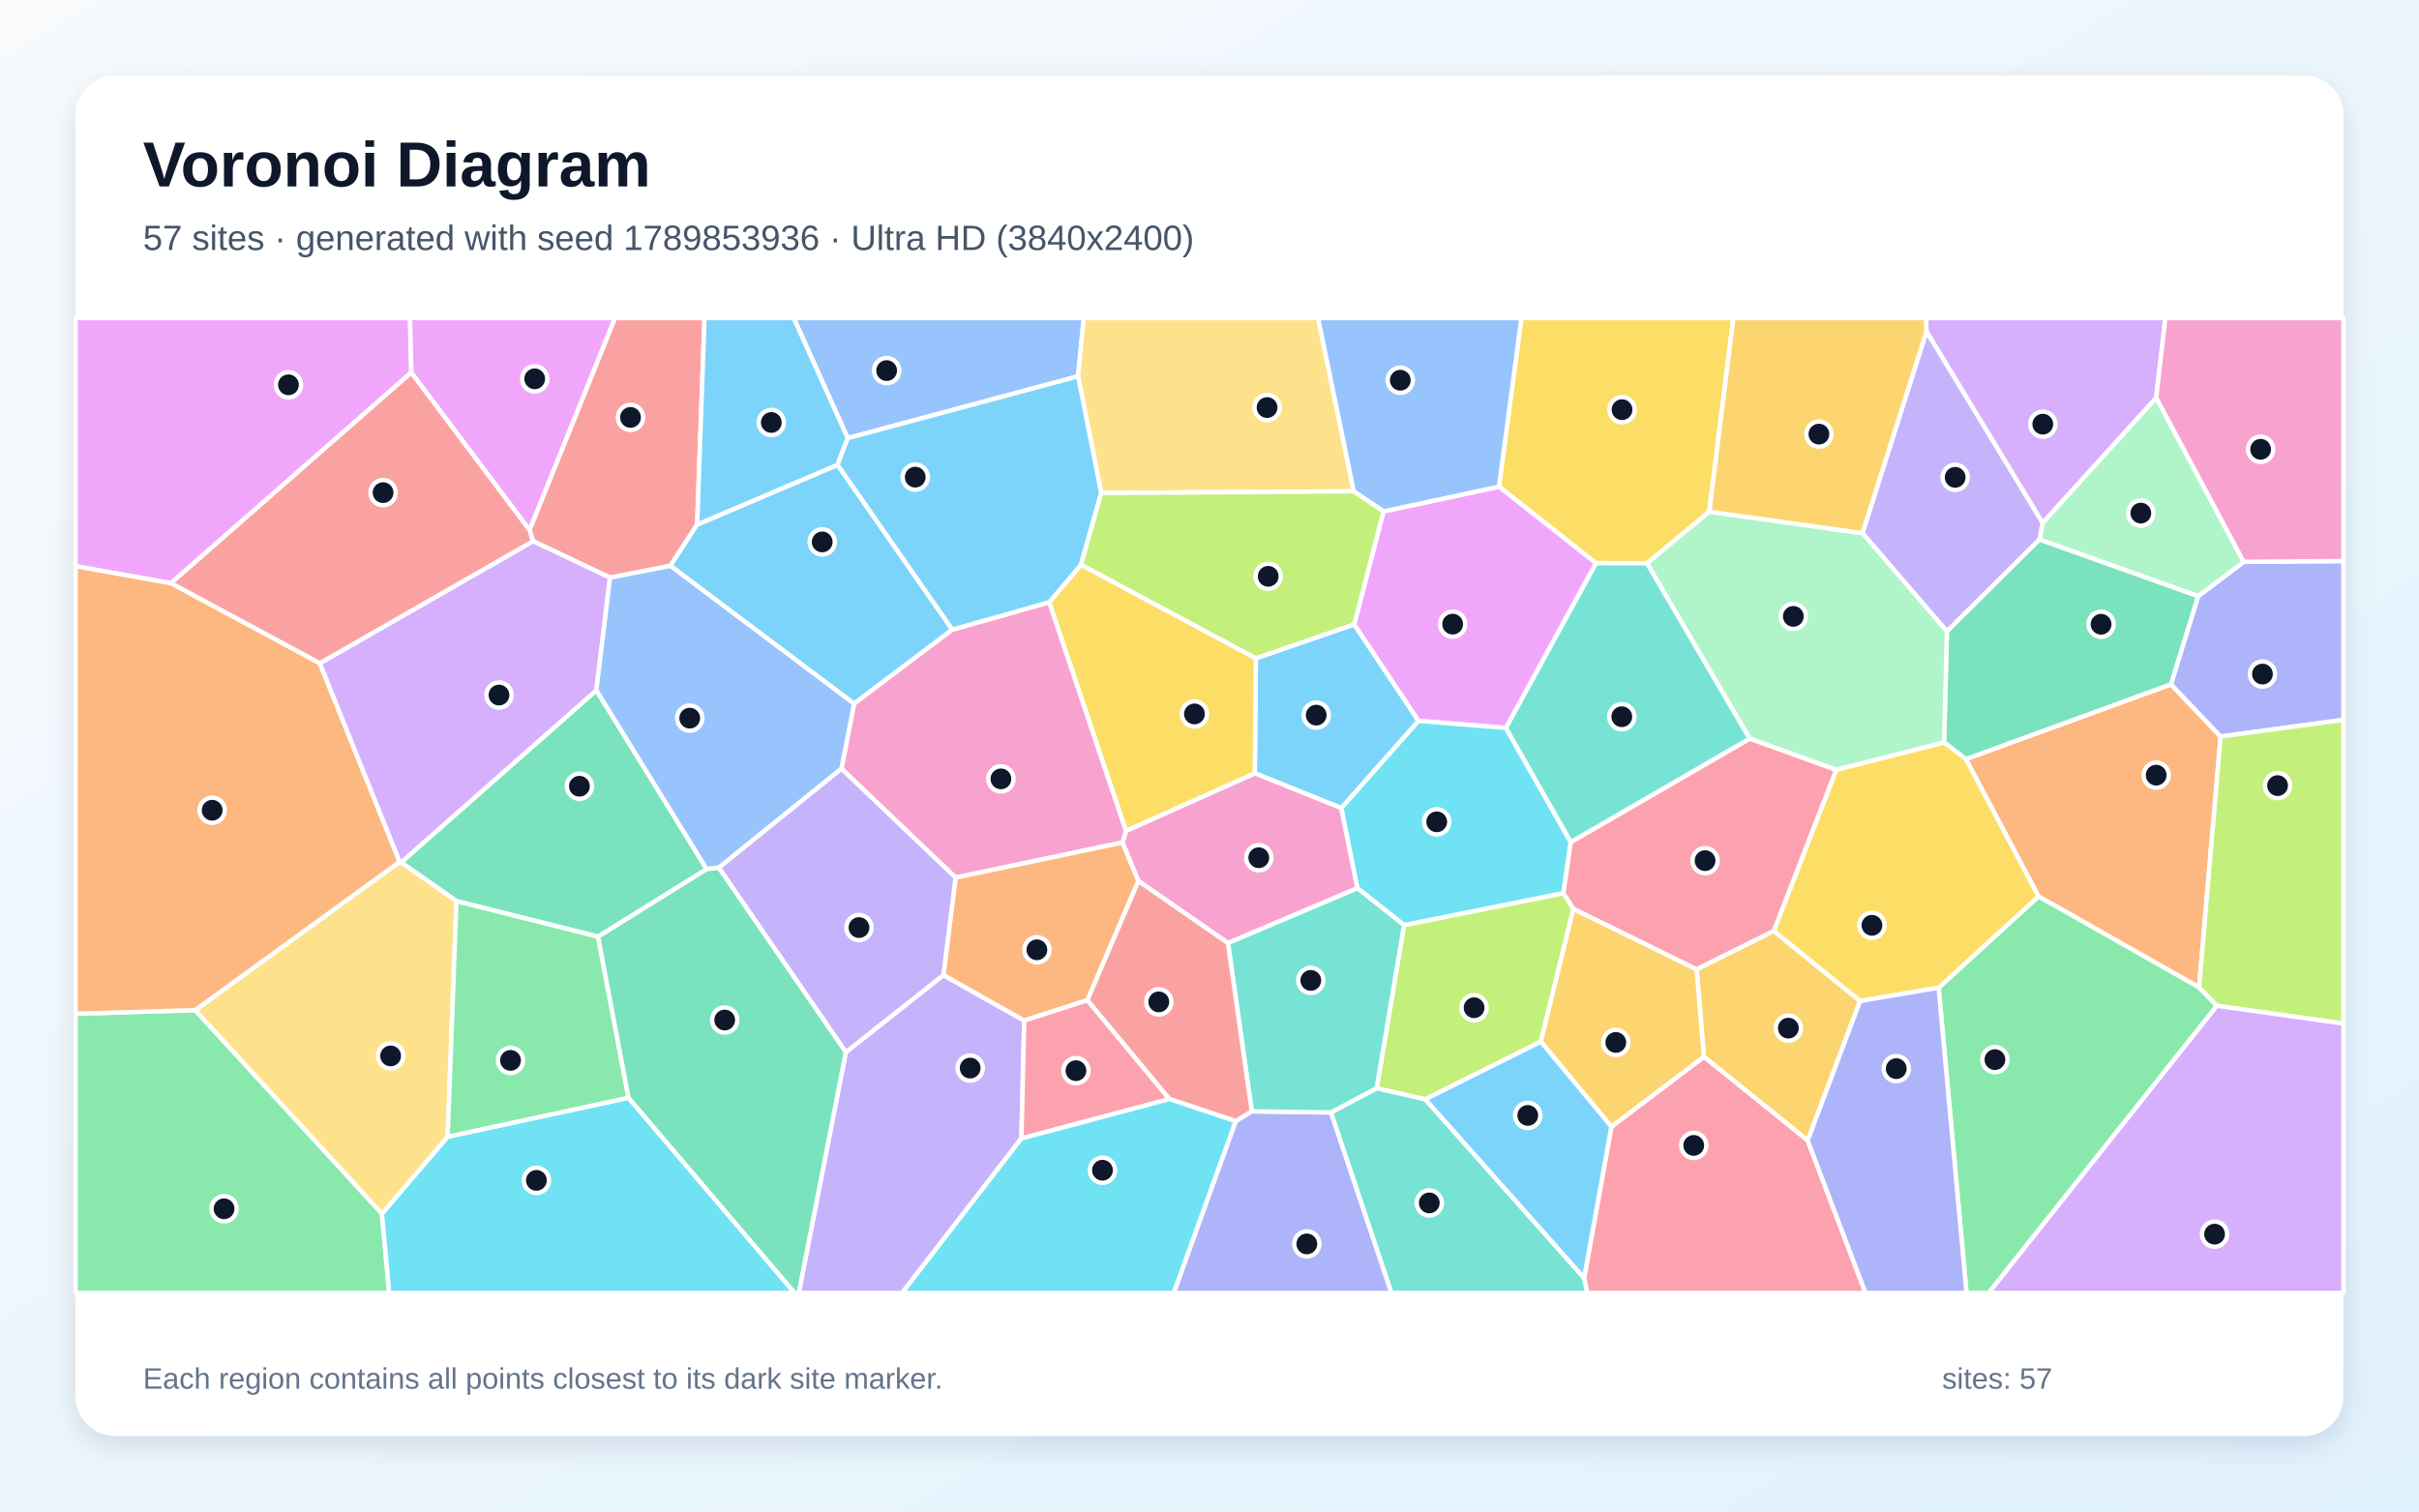
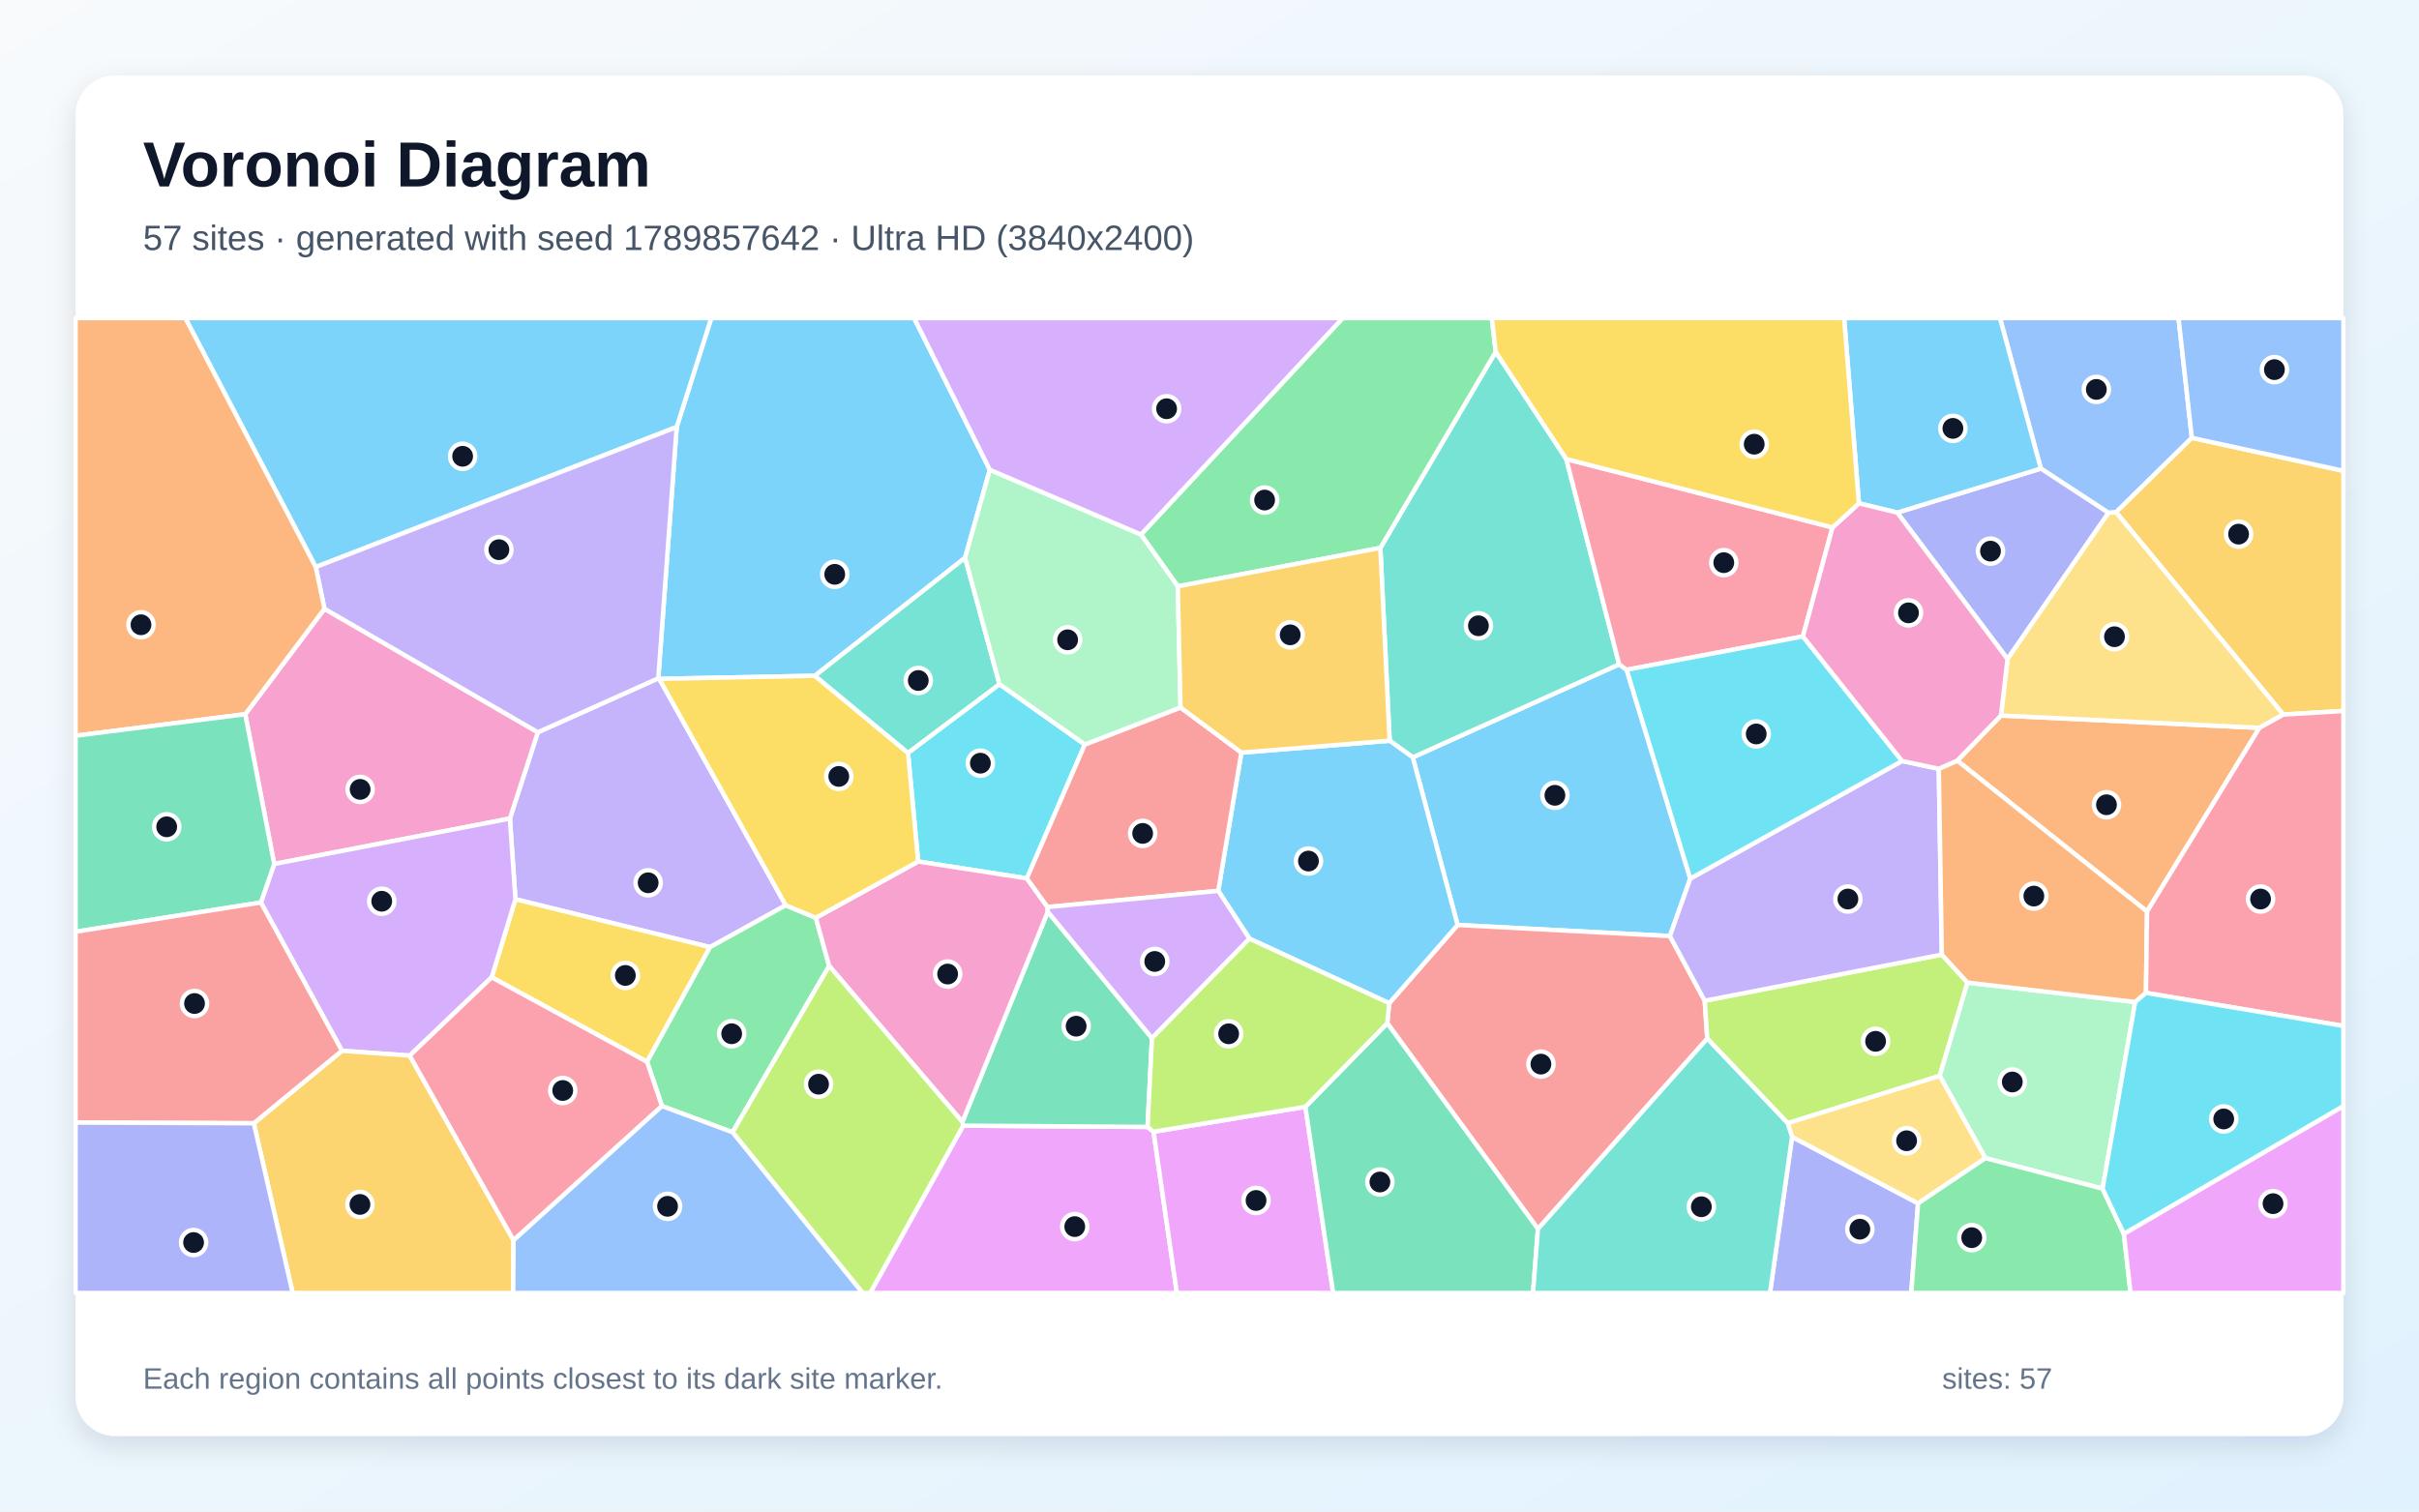
<svg xmlns="http://www.w3.org/2000/svg" width="3840" height="2400" viewBox="0 0 3840 2400" role="img" aria-labelledby="title description">
  <defs>
    <linearGradient id="background" x1="0" y1="0" x2="1" y2="1">
      <stop stop-color="#F8FAFC" />
      <stop offset="1" stop-color="#E0F2FE" />
    </linearGradient>
    <filter id="shadow" x="-5%" y="-5%" width="110%" height="110%">
      <feDropShadow dx="0" dy="15" stdDeviation="22" flood-color="#0F172A" flood-opacity=".12" />
    </filter>
  </defs>
  <rect width="3840" height="2400" fill="url(#background)" />
  <rect x="120" y="120" width="3600" height="2160" rx="63" fill="#FFFFFF" filter="url(#shadow)" />
  <g font-family="Arial, sans-serif">
    <text x="227" y="296" font-size="101" font-weight="700" fill="#0F172A">Voronoi Diagram</text>
-     <text x="227" y="397" font-size="56" fill="#475569">57 sites · generated with seed 1789853936 · Ultra HD (3840x2400)</text>
+     <text x="227" y="397" font-size="56" fill="#475569">57 sites · generated with seed 1789857642 · Ultra HD (3840x2400)</text>
  </g>
  <g stroke="#FFFFFF" stroke-width="7" stroke-linejoin="round">
-     <polygon points="1993.6,1045.2 2149.7,991.3 2251.9,1144.6 2129.3,1283.1 1991.8,1227.8" fill="#38BDF8" fill-opacity="0.65" />
-     <polygon points="1342.7,1670.7 1497.6,1548.2 1625.9,1620.5 1621.4,1807.7 1431.9,2053.0 1267.9,2053.0" fill="#A78BFA" fill-opacity="0.65" />
-     <polygon points="2154.9,1410.3 1949.3,1497.5 1807.1,1398.9 1781.7,1337.8 1787.5,1319.2 1991.8,1227.8 2129.3,1283.1" fill="#F472B6" fill-opacity="0.65" />
-     <polygon points="3490.9,1567.8 3235.9,1423.3 3120.7,1205.3 3446.2,1086.5 3525.1,1169.4" fill="#FB923C" fill-opacity="0.65" />
-     <polygon points="2713.4,812.4 2614.7,894.3 2533.4,894.2 2379.5,772.7 2415.1,505.0 2751.6,505.0" fill="#FACC15" fill-opacity="0.65" />
-     <polygon points="120.0,1609.6 309.9,1603.9 606.3,1927.0 617.8,2053.0 120.0,2053.0" fill="#4ADE80" fill-opacity="0.65" />
-     <polygon points="2112.7,1766.4 2185.4,1727.7 2262.5,1745.4 2514.7,2029.1 2519.9,2053.0 2208.7,2053.0" fill="#2DD4BF" fill-opacity="0.65" />
-     <polygon points="1711.4,597.5 1345.7,695.7 1259.9,505.0 1720.4,505.0" fill="#60A5FA" fill-opacity="0.65" />
-     <polygon points="653.0,591.4 271.3,926.1 120.0,899.0 120.0,505.0 650.9,505.0" fill="#E879F9" fill-opacity="0.65" />
-     <polygon points="949.4,1487.3 724.6,1430.8 636.7,1369.3 946.7,1096.0 1121.9,1380.0" fill="#34D399" fill-opacity="0.65" />
-     <polygon points="1106.7,832.9 1064.2,898.4 968.4,917.2 846.1,859.3 840.6,841.3 976.1,505.0 1118.4,505.0" fill="#F87171" fill-opacity="0.65" />
-     <polygon points="3525.1,1169.4 3446.2,1086.5 3489.3,946.7 3561.7,892.1 3720.0,890.8 3720.0,1143.0" fill="#818CF8" fill-opacity="0.65" />
-     <polygon points="2815.8,1478.1 2952.8,1589.4 2869.6,1810.9 2704.8,1677.9 2693.2,1539.0" fill="#FBBF24" fill-opacity="0.65" />
-     <polygon points="2228.8,1468.9 2481.8,1418.0 2497.7,1443.0 2446.0,1654.0 2262.5,1745.4 2185.4,1727.7" fill="#A3E635" fill-opacity="0.65" />
-     <polygon points="507.5,1053.2 846.1,859.3 968.4,917.2 946.7,1096.0 636.7,1369.3 634.2,1368.5" fill="#C084FC" fill-opacity="0.65" />
-     <polygon points="2514.7,2029.1 2558.0,1789.0 2704.8,1677.9 2869.6,1810.9 2961.4,2053.0 2519.9,2053.0" fill="#FB7185" fill-opacity="0.65" />
-     <polygon points="606.3,1927.0 710.6,1804.9 997.7,1743.0 1261.6,2053.0 617.8,2053.0" fill="#22D3EE" fill-opacity="0.65" />
-     <polygon points="3561.7,892.1 3489.3,946.7 3237.5,856.7 3242.6,830.1 3422.8,631.4" fill="#86EFAC" fill-opacity="0.65" />
-     <polygon points="710.6,1804.9 606.3,1927.0 309.9,1603.9 634.2,1368.5 636.7,1369.3 724.6,1430.8" fill="#FCD34D" fill-opacity="0.65" />
-     <polygon points="1511.8,999.7 1355.8,1117.4 1064.2,898.4 1106.7,832.9 1329.6,738.0" fill="#38BDF8" fill-opacity="0.65" />
-     <polygon points="1345.7,695.7 1329.6,738.0 1106.7,832.9 1118.4,505.0 1259.9,505.0" fill="#38BDF8" fill-opacity="0.65" />
-     <polygon points="3058.2,526.0 3242.6,830.1 3237.5,856.7 3090.6,1002.6 2956.5,846.6" fill="#A78BFA" fill-opacity="0.65" />
-     <polygon points="1665.7,956.1 1787.5,1319.2 1781.7,1337.8 1516.9,1393.5 1335.7,1220.6 1355.8,1117.4 1511.8,999.7" fill="#F472B6" fill-opacity="0.65" />
-     <polygon points="1516.9,1393.5 1781.7,1337.8 1807.1,1398.9 1726.2,1588.1 1625.9,1620.5 1497.6,1548.2" fill="#FB923C" fill-opacity="0.65" />
-     <polygon points="1787.5,1319.2 1665.7,956.1 1716.1,896.6 1993.6,1045.2 1991.8,1227.8" fill="#FACC15" fill-opacity="0.65" />
-     <polygon points="3077.4,1568.3 3235.9,1423.3 3490.9,1567.8 3519.2,1597.0 3156.8,2053.0 3121.7,2053.0" fill="#4ADE80" fill-opacity="0.65" />
-     <polygon points="2777.7,1172.9 2493.4,1337.4 2390.3,1155.8 2533.4,894.2 2614.7,894.3" fill="#2DD4BF" fill-opacity="0.65" />
-     <polygon points="1141.0,1377.8 1121.9,1380.0 946.7,1096.0 968.4,917.2 1064.2,898.4 1355.8,1117.4 1335.7,1220.6" fill="#60A5FA" fill-opacity="0.65" />
-     <polygon points="2196.2,812.0 2379.5,772.7 2533.4,894.2 2390.3,1155.8 2251.9,1144.6 2149.7,991.3" fill="#E879F9" fill-opacity="0.65" />
-     <polygon points="3086.1,1178.9 3090.6,1002.6 3237.5,856.7 3489.3,946.7 3446.2,1086.5 3120.7,1205.3" fill="#34D399" fill-opacity="0.65" />
-     <polygon points="840.6,841.3 846.1,859.3 507.5,1053.2 271.3,926.1 653.0,591.4" fill="#F87171" fill-opacity="0.65" />
-     <polygon points="1961.5,1780.2 1987.1,1764.5 2112.7,1766.4 2208.7,2053.0 1863.1,2053.0" fill="#818CF8" fill-opacity="0.65" />
-     <polygon points="2558.0,1789.0 2446.0,1654.0 2497.7,1443.0 2693.2,1539.0 2704.8,1677.9" fill="#FBBF24" fill-opacity="0.65" />
-     <polygon points="3519.2,1597.0 3490.9,1567.8 3525.1,1169.4 3720.0,1143.0 3720.0,1625.2" fill="#A3E635" fill-opacity="0.65" />
-     <polygon points="3422.8,631.4 3242.6,830.1 3058.2,526.0 3057.3,505.0 3437.4,505.0" fill="#C084FC" fill-opacity="0.65" />
-     <polygon points="1621.4,1807.7 1625.9,1620.5 1726.2,1588.1 1856.5,1745.1" fill="#FB7185" fill-opacity="0.65" />
-     <polygon points="2390.3,1155.8 2493.4,1337.4 2481.8,1418.0 2228.8,1468.9 2154.9,1410.3 2129.3,1283.1 2251.9,1144.6" fill="#22D3EE" fill-opacity="0.65" />
-     <polygon points="2956.5,846.6 3090.6,1002.6 3086.1,1178.9 2914.8,1222.5 2777.7,1172.9 2614.7,894.3 2713.4,812.4" fill="#86EFAC" fill-opacity="0.65" />
-     <polygon points="2149.0,780.2 1748.1,782.8 1711.4,597.5 1720.4,505.0 2092.4,505.0" fill="#FCD34D" fill-opacity="0.65" />
-     <polygon points="2558.0,1789.0 2514.7,2029.1 2262.5,1745.4 2446.0,1654.0" fill="#38BDF8" fill-opacity="0.65" />
-     <polygon points="1748.1,782.8 1716.1,896.6 1665.7,956.1 1511.8,999.7 1329.6,738.0 1345.7,695.7 1711.4,597.5" fill="#38BDF8" fill-opacity="0.65" />
-     <polygon points="1141.0,1377.8 1335.7,1220.6 1516.9,1393.5 1497.6,1548.2 1342.7,1670.7" fill="#A78BFA" fill-opacity="0.65" />
-     <polygon points="3561.7,892.1 3422.8,631.4 3437.4,505.0 3720.0,505.0 3720.0,890.8" fill="#F472B6" fill-opacity="0.65" />
-     <polygon points="507.5,1053.2 634.2,1368.5 309.9,1603.9 120.0,1609.6 120.0,899.0 271.3,926.1" fill="#FB923C" fill-opacity="0.65" />
-     <polygon points="3077.4,1568.3 2952.8,1589.4 2815.8,1478.1 2914.8,1222.5 3086.1,1178.9 3120.7,1205.3 3235.9,1423.3" fill="#FACC15" fill-opacity="0.65" />
-     <polygon points="997.7,1743.0 710.6,1804.9 724.6,1430.8 949.4,1487.3" fill="#4ADE80" fill-opacity="0.65" />
-     <polygon points="2228.8,1468.9 2185.4,1727.7 2112.7,1766.4 1987.1,1764.5 1949.3,1497.5 2154.9,1410.3" fill="#2DD4BF" fill-opacity="0.65" />
-     <polygon points="2379.5,772.7 2196.2,812.0 2149.0,780.2 2092.4,505.0 2415.1,505.0" fill="#60A5FA" fill-opacity="0.65" />
-     <polygon points="840.6,841.3 653.0,591.4 650.9,505.0 976.1,505.0" fill="#E879F9" fill-opacity="0.65" />
-     <polygon points="997.7,1743.0 949.4,1487.3 1121.9,1380.0 1141.0,1377.8 1342.7,1670.7 1267.9,2053.0 1261.6,2053.0" fill="#34D399" fill-opacity="0.65" />
-     <polygon points="1987.1,1764.5 1961.5,1780.2 1856.5,1745.1 1726.2,1588.1 1807.1,1398.9 1949.3,1497.5" fill="#F87171" fill-opacity="0.65" />
-     <polygon points="2869.6,1810.9 2952.8,1589.4 3077.4,1568.3 3121.7,2053.0 2961.4,2053.0" fill="#818CF8" fill-opacity="0.65" />
-     <polygon points="3058.2,526.0 2956.5,846.6 2713.4,812.4 2751.6,505.0 3057.3,505.0" fill="#FBBF24" fill-opacity="0.65" />
-     <polygon points="1748.1,782.8 2149.0,780.2 2196.2,812.0 2149.7,991.3 1993.6,1045.2 1716.1,896.6" fill="#A3E635" fill-opacity="0.65" />
-     <polygon points="3519.2,1597.0 3720.0,1625.2 3720.0,2053.0 3156.8,2053.0" fill="#C084FC" fill-opacity="0.65" />
-     <polygon points="2815.8,1478.1 2693.2,1539.0 2497.7,1443.0 2481.8,1418.0 2493.4,1337.4 2777.7,1172.9 2914.8,1222.5" fill="#FB7185" fill-opacity="0.65" />
-     <polygon points="1621.4,1807.7 1856.5,1745.1 1961.5,1780.2 1863.1,2053.0 1431.9,2053.0" fill="#22D3EE" fill-opacity="0.65" />
+     <polygon points="2582.2,1063.5 2683.2,1395.0 2650.9,1486.3 2313.8,1468.7 2242.7,1202.5 2570.3,1054.8" fill="#38BDF8" fill-opacity="0.65" />
+     <polygon points="1045.0,1077.0 1046.6,1077.9 1247.3,1437.4 1127.1,1503.9 818.2,1427.8 809.4,1299.7 853.8,1162.7" fill="#A78BFA" fill-opacity="0.65" />
+     <polygon points="435.3,1371.8 389.3,1134.0 515.1,966.6 853.8,1162.7 809.4,1299.7" fill="#F472B6" fill-opacity="0.65" />
+     <polygon points="3408.3,1447.3 3107.0,1207.7 3176.4,1136.1 3586.7,1155.7" fill="#FB923C" fill-opacity="0.65" />
+     <polygon points="780.5,1551.8 818.2,1427.8 1127.1,1503.9 1027.2,1686.0" fill="#FACC15" fill-opacity="0.65" />
+     <polygon points="1050.8,1756.2 1027.2,1686.0 1127.1,1503.9 1247.3,1437.4 1295.1,1457.3 1316.2,1533.7 1162.9,1797.8" fill="#4ADE80" fill-opacity="0.65" />
+     <polygon points="2206.0,1176.1 2191.2,870.0 2374.3,558.6 2486.4,728.9 2570.3,1054.8 2242.7,1202.5" fill="#2DD4BF" fill-opacity="0.65" />
+     <polygon points="3479.4,695.2 3359.1,813.4 3347.1,814.3 3239.7,744.0 3174.8,505.0 3458.3,505.0" fill="#60A5FA" fill-opacity="0.65" />
+     <polygon points="1529.0,1787.3 1821.7,1789.3 1831.2,1797.0 1868.2,2053.0 1381.3,2053.0" fill="#E879F9" fill-opacity="0.65" />
+     <polygon points="1828.7,1648.4 1821.7,1789.3 1529.0,1787.3 1527.7,1781.4 1663.3,1447.7" fill="#34D399" fill-opacity="0.65" />
+     <polygon points="2441.4,1951.3 2202.2,1624.7 2205.3,1592.9 2313.8,1468.7 2650.9,1486.3 2706.1,1589.0 2710.2,1649.1" fill="#F87171" fill-opacity="0.65" />
+     <polygon points="2844.8,1805.1 3044.8,1910.7 3034.0,2053.0 2809.7,2053.0" fill="#818CF8" fill-opacity="0.65" />
+     <polygon points="3624.6,1134.6 3359.1,813.4 3479.4,695.2 3720.0,747.6 3720.0,1128.9" fill="#FBBF24" fill-opacity="0.65" />
+     <polygon points="3082.5,1515.7 3123.3,1560.2 3079.2,1708.3 2837.8,1783.4 2710.2,1649.1 2706.1,1589.0" fill="#A3E635" fill-opacity="0.65" />
+     <polygon points="650.4,1676.1 542.8,1668.4 414.1,1433.0 435.3,1371.8 809.4,1299.7 818.2,1427.8 780.5,1551.8" fill="#C084FC" fill-opacity="0.65" />
+     <polygon points="2909.0,837.5 2862.0,1010.5 2582.2,1063.5 2570.3,1054.8 2486.4,728.9" fill="#FB7185" fill-opacity="0.65" />
+     <polygon points="1586.6,1086.3 1722.1,1182.1 1630.1,1394.7 1457.5,1367.9 1441.4,1195.4" fill="#22D3EE" fill-opacity="0.65" />
+     <polygon points="3337.7,1887.4 3151.7,1838.9 3079.2,1708.3 3123.3,1560.2 3389.5,1591.0" fill="#86EFAC" fill-opacity="0.65" />
+     <polygon points="3151.7,1838.9 3044.8,1910.7 2844.8,1805.1 2837.8,1783.4 3079.2,1708.3" fill="#FCD34D" fill-opacity="0.65" />
+     <polygon points="1571.3,745.9 1532.0,885.7 1293.6,1073.0 1046.6,1077.9 1045.0,1077.0 1074.2,678.0 1129.1,505.0 1451.1,505.0" fill="#38BDF8" fill-opacity="0.65" />
+     <polygon points="2205.3,1592.9 1983.5,1490.4 1933.9,1414.5 1970.6,1195.0 2206.0,1176.1 2242.7,1202.5 2313.8,1468.7" fill="#38BDF8" fill-opacity="0.65" />
+     <polygon points="3077.7,1220.7 3082.5,1515.7 2706.1,1589.0 2650.9,1486.3 2683.2,1395.0 3019.4,1208.3" fill="#A78BFA" fill-opacity="0.65" />
+     <polygon points="1457.5,1367.9 1630.1,1394.7 1662.9,1440.2 1663.3,1447.7 1527.7,1781.4 1316.2,1533.7 1295.1,1457.3" fill="#F472B6" fill-opacity="0.65" />
+     <polygon points="3406.6,1576.5 3389.5,1591.0 3123.3,1560.2 3082.5,1515.7 3077.7,1220.7 3107.0,1207.7 3408.3,1447.3" fill="#FB923C" fill-opacity="0.65" />
+     <polygon points="1293.6,1073.0 1441.4,1195.4 1457.5,1367.9 1295.1,1457.3 1247.3,1437.4 1046.6,1077.9" fill="#FACC15" fill-opacity="0.65" />
+     <polygon points="1869.7,931.0 1811.2,848.7 2131.5,505.0 2368.2,505.0 2374.3,558.6 2191.2,870.0" fill="#4ADE80" fill-opacity="0.65" />
+     <polygon points="1586.6,1086.3 1441.4,1195.4 1293.6,1073.0 1532.0,885.7" fill="#2DD4BF" fill-opacity="0.65" />
+     <polygon points="3479.4,695.2 3458.3,505.0 3720.0,505.0 3720.0,747.6" fill="#60A5FA" fill-opacity="0.65" />
+     <polygon points="1831.2,1797.0 2072.2,1757.4 2116.3,2053.0 1868.2,2053.0" fill="#E879F9" fill-opacity="0.65" />
+     <polygon points="2072.2,1757.4 2202.2,1624.7 2441.4,1951.3 2433.6,2053.0 2116.3,2053.0" fill="#34D399" fill-opacity="0.65" />
+     <polygon points="1874.0,1123.3 1970.6,1195.0 1933.9,1414.5 1662.9,1440.2 1630.1,1394.7 1722.1,1182.1" fill="#F87171" fill-opacity="0.65" />
+     <polygon points="3011.7,813.9 3239.7,744.0 3347.1,814.3 3186.8,1046.4" fill="#818CF8" fill-opacity="0.65" />
+     <polygon points="402.9,1783.5 542.8,1668.4 650.4,1676.1 815.2,1969.4 814.7,2053.0 464.6,2053.0" fill="#FBBF24" fill-opacity="0.65" />
+     <polygon points="1162.9,1797.8 1316.2,1533.7 1527.7,1781.4 1529.0,1787.3 1381.3,2053.0 1369.3,2053.0" fill="#A3E635" fill-opacity="0.65" />
+     <polygon points="1933.9,1414.5 1983.5,1490.4 1828.7,1648.4 1663.3,1447.7 1662.9,1440.2" fill="#C084FC" fill-opacity="0.65" />
+     <polygon points="815.2,1969.4 650.4,1676.1 780.5,1551.8 1027.2,1686.0 1050.8,1756.2" fill="#FB7185" fill-opacity="0.65" />
+     <polygon points="3019.4,1208.3 2683.2,1395.0 2582.2,1063.5 2862.0,1010.5" fill="#22D3EE" fill-opacity="0.65" />
+     <polygon points="1811.2,848.7 1869.7,931.0 1874.0,1123.3 1722.1,1182.1 1586.6,1086.3 1532.0,885.7 1571.3,745.9" fill="#86EFAC" fill-opacity="0.65" />
+     <polygon points="3624.6,1134.6 3586.7,1155.7 3176.4,1136.1 3186.8,1046.4 3347.1,814.3 3359.1,813.4" fill="#FCD34D" fill-opacity="0.65" />
+     <polygon points="1074.2,678.0 501.2,900.4 294.1,505.0 1129.1,505.0" fill="#38BDF8" fill-opacity="0.65" />
+     <polygon points="3239.7,744.0 3011.7,813.9 2950.9,799.2 2927.4,505.0 3174.8,505.0" fill="#38BDF8" fill-opacity="0.65" />
+     <polygon points="501.2,900.4 1074.2,678.0 1045.0,1077.0 853.8,1162.7 515.1,966.6" fill="#A78BFA" fill-opacity="0.65" />
+     <polygon points="3077.7,1220.7 3019.4,1208.3 2862.0,1010.5 2909.0,837.5 2950.9,799.2 3011.7,813.9 3186.8,1046.4 3176.4,1136.1 3107.0,1207.7" fill="#F472B6" fill-opacity="0.65" />
+     <polygon points="501.2,900.4 515.1,966.6 389.3,1134.0 120.0,1168.2 120.0,505.0 294.1,505.0" fill="#FB923C" fill-opacity="0.65" />
+     <polygon points="2950.9,799.2 2909.0,837.5 2486.4,728.9 2374.3,558.6 2368.2,505.0 2927.4,505.0" fill="#FACC15" fill-opacity="0.65" />
+     <polygon points="3044.8,1910.7 3151.7,1838.9 3337.7,1887.4 3371.5,1959.0 3382.1,2053.0 3034.0,2053.0" fill="#4ADE80" fill-opacity="0.65" />
+     <polygon points="2441.4,1951.3 2710.2,1649.1 2837.8,1783.4 2844.8,1805.1 2809.7,2053.0 2433.6,2053.0" fill="#2DD4BF" fill-opacity="0.65" />
+     <polygon points="815.2,1969.4 1050.8,1756.2 1162.9,1797.8 1369.3,2053.0 814.7,2053.0" fill="#60A5FA" fill-opacity="0.65" />
+     <polygon points="3371.5,1959.0 3720.0,1756.1 3720.0,2053.0 3382.1,2053.0" fill="#E879F9" fill-opacity="0.65" />
+     <polygon points="120.0,1479.4 120.0,1168.2 389.3,1134.0 435.3,1371.8 414.1,1433.0" fill="#34D399" fill-opacity="0.65" />
+     <polygon points="402.9,1783.5 120.0,1782.4 120.0,1479.4 414.1,1433.0 542.8,1668.4" fill="#F87171" fill-opacity="0.65" />
+     <polygon points="120.0,1782.4 402.9,1783.5 464.6,2053.0 120.0,2053.0" fill="#818CF8" fill-opacity="0.65" />
+     <polygon points="1970.6,1195.0 1874.0,1123.3 1869.7,931.0 2191.2,870.0 2206.0,1176.1" fill="#FBBF24" fill-opacity="0.65" />
+     <polygon points="2072.2,1757.4 1831.2,1797.0 1821.7,1789.3 1828.7,1648.4 1983.5,1490.4 2205.3,1592.9 2202.2,1624.7" fill="#A3E635" fill-opacity="0.65" />
+     <polygon points="1811.2,848.7 1571.3,745.9 1451.1,505.0 2131.5,505.0" fill="#C084FC" fill-opacity="0.65" />
+     <polygon points="3406.6,1576.5 3408.3,1447.3 3586.7,1155.7 3624.6,1134.6 3720.0,1128.9 3720.0,1629.0" fill="#FB7185" fill-opacity="0.65" />
+     <polygon points="3371.5,1959.0 3337.7,1887.4 3389.5,1591.0 3406.6,1576.5 3720.0,1629.0 3720.0,1756.1" fill="#22D3EE" fill-opacity="0.65" />
  </g>
  <g>
-     <circle cx="2089.4" cy="1135.5" r="20" fill="#0F172A" stroke="#FFFFFF" stroke-width="7" />
-     <circle cx="1540.1" cy="1695.9" r="20" fill="#0F172A" stroke="#FFFFFF" stroke-width="7" />
-     <circle cx="1998.2" cy="1361.9" r="20" fill="#0F172A" stroke="#FFFFFF" stroke-width="7" />
-     <circle cx="3422.8" cy="1230.8" r="20" fill="#0F172A" stroke="#FFFFFF" stroke-width="7" />
-     <circle cx="2574.9" cy="650.5" r="20" fill="#0F172A" stroke="#FFFFFF" stroke-width="7" />
-     <circle cx="355.7" cy="1919.3" r="20" fill="#0F172A" stroke="#FFFFFF" stroke-width="7" />
-     <circle cx="2268.9" cy="1910.0" r="20" fill="#0F172A" stroke="#FFFFFF" stroke-width="7" />
-     <circle cx="1407.5" cy="588.4" r="20" fill="#0F172A" stroke="#FFFFFF" stroke-width="7" />
-     <circle cx="457.9" cy="611.0" r="20" fill="#0F172A" stroke="#FFFFFF" stroke-width="7" />
-     <circle cx="919.8" cy="1248.4" r="20" fill="#0F172A" stroke="#FFFFFF" stroke-width="7" />
-     <circle cx="1000.9" cy="662.8" r="20" fill="#0F172A" stroke="#FFFFFF" stroke-width="7" />
-     <circle cx="3591.5" cy="1070.3" r="20" fill="#0F172A" stroke="#FFFFFF" stroke-width="7" />
-     <circle cx="2838.9" cy="1632.5" r="20" fill="#0F172A" stroke="#FFFFFF" stroke-width="7" />
-     <circle cx="2340.0" cy="1600.1" r="20" fill="#0F172A" stroke="#FFFFFF" stroke-width="7" />
-     <circle cx="792.1" cy="1103.6" r="20" fill="#0F172A" stroke="#FFFFFF" stroke-width="7" />
-     <circle cx="2688.7" cy="1818.7" r="20" fill="#0F172A" stroke="#FFFFFF" stroke-width="7" />
-     <circle cx="851.5" cy="1874.2" r="20" fill="#0F172A" stroke="#FFFFFF" stroke-width="7" />
-     <circle cx="3398.4" cy="814.7" r="20" fill="#0F172A" stroke="#FFFFFF" stroke-width="7" />
-     <circle cx="620.1" cy="1676.6" r="20" fill="#0F172A" stroke="#FFFFFF" stroke-width="7" />
-     <circle cx="1305.2" cy="860.5" r="20" fill="#0F172A" stroke="#FFFFFF" stroke-width="7" />
-     <circle cx="1224.4" cy="670.8" r="20" fill="#0F172A" stroke="#FFFFFF" stroke-width="7" />
-     <circle cx="3103.7" cy="757.9" r="20" fill="#0F172A" stroke="#FFFFFF" stroke-width="7" />
-     <circle cx="1588.9" cy="1236.7" r="20" fill="#0F172A" stroke="#FFFFFF" stroke-width="7" />
-     <circle cx="1646.0" cy="1508.1" r="20" fill="#0F172A" stroke="#FFFFFF" stroke-width="7" />
-     <circle cx="1896.1" cy="1133.6" r="20" fill="#0F172A" stroke="#FFFFFF" stroke-width="7" />
-     <circle cx="3166.8" cy="1682.5" r="20" fill="#0F172A" stroke="#FFFFFF" stroke-width="7" />
-     <circle cx="2574.5" cy="1138.0" r="20" fill="#0F172A" stroke="#FFFFFF" stroke-width="7" />
-     <circle cx="1094.9" cy="1140.3" r="20" fill="#0F172A" stroke="#FFFFFF" stroke-width="7" />
-     <circle cx="2306.0" cy="991.0" r="20" fill="#0F172A" stroke="#FFFFFF" stroke-width="7" />
-     <circle cx="3335.3" cy="991.2" r="20" fill="#0F172A" stroke="#FFFFFF" stroke-width="7" />
-     <circle cx="608.1" cy="782.2" r="20" fill="#0F172A" stroke="#FFFFFF" stroke-width="7" />
-     <circle cx="2074.5" cy="1975.1" r="20" fill="#0F172A" stroke="#FFFFFF" stroke-width="7" />
-     <circle cx="2565.0" cy="1655.2" r="20" fill="#0F172A" stroke="#FFFFFF" stroke-width="7" />
-     <circle cx="3615.5" cy="1247.4" r="20" fill="#0F172A" stroke="#FFFFFF" stroke-width="7" />
-     <circle cx="3242.8" cy="673.5" r="20" fill="#0F172A" stroke="#FFFFFF" stroke-width="7" />
-     <circle cx="1708.0" cy="1700.0" r="20" fill="#0F172A" stroke="#FFFFFF" stroke-width="7" />
-     <circle cx="2280.7" cy="1304.9" r="20" fill="#0F172A" stroke="#FFFFFF" stroke-width="7" />
-     <circle cx="2846.8" cy="978.7" r="20" fill="#0F172A" stroke="#FFFFFF" stroke-width="7" />
-     <circle cx="2011.4" cy="647.1" r="20" fill="#0F172A" stroke="#FFFFFF" stroke-width="7" />
-     <circle cx="2425.2" cy="1771.1" r="20" fill="#0F172A" stroke="#FFFFFF" stroke-width="7" />
-     <circle cx="1452.9" cy="757.6" r="20" fill="#0F172A" stroke="#FFFFFF" stroke-width="7" />
-     <circle cx="1363.6" cy="1472.8" r="20" fill="#0F172A" stroke="#FFFFFF" stroke-width="7" />
-     <circle cx="3588.6" cy="713.4" r="20" fill="#0F172A" stroke="#FFFFFF" stroke-width="7" />
-     <circle cx="336.8" cy="1286.5" r="20" fill="#0F172A" stroke="#FFFFFF" stroke-width="7" />
-     <circle cx="2971.6" cy="1469.2" r="20" fill="#0F172A" stroke="#FFFFFF" stroke-width="7" />
-     <circle cx="810.4" cy="1683.7" r="20" fill="#0F172A" stroke="#FFFFFF" stroke-width="7" />
-     <circle cx="2080.8" cy="1556.7" r="20" fill="#0F172A" stroke="#FFFFFF" stroke-width="7" />
-     <circle cx="2222.9" cy="603.7" r="20" fill="#0F172A" stroke="#FFFFFF" stroke-width="7" />
-     <circle cx="848.8" cy="601.5" r="20" fill="#0F172A" stroke="#FFFFFF" stroke-width="7" />
-     <circle cx="1150.4" cy="1619.6" r="20" fill="#0F172A" stroke="#FFFFFF" stroke-width="7" />
-     <circle cx="1839.5" cy="1590.8" r="20" fill="#0F172A" stroke="#FFFFFF" stroke-width="7" />
-     <circle cx="3010.2" cy="1696.8" r="20" fill="#0F172A" stroke="#FFFFFF" stroke-width="7" />
-     <circle cx="2887.4" cy="689.3" r="20" fill="#0F172A" stroke="#FFFFFF" stroke-width="7" />
-     <circle cx="2013.2" cy="915.1" r="20" fill="#0F172A" stroke="#FFFFFF" stroke-width="7" />
-     <circle cx="3515.5" cy="1959.6" r="20" fill="#0F172A" stroke="#FFFFFF" stroke-width="7" />
-     <circle cx="2706.7" cy="1366.5" r="20" fill="#0F172A" stroke="#FFFFFF" stroke-width="7" />
-     <circle cx="1750.1" cy="1858.1" r="20" fill="#0F172A" stroke="#FFFFFF" stroke-width="7" />
+     <circle cx="2468.3" cy="1262.8" r="20" fill="#0F172A" stroke="#FFFFFF" stroke-width="7" />
+     <circle cx="1028.9" cy="1401.7" r="20" fill="#0F172A" stroke="#FFFFFF" stroke-width="7" />
+     <circle cx="571.7" cy="1253.4" r="20" fill="#0F172A" stroke="#FFFFFF" stroke-width="7" />
+     <circle cx="3343.9" cy="1277.8" r="20" fill="#0F172A" stroke="#FFFFFF" stroke-width="7" />
+     <circle cx="992.7" cy="1548.8" r="20" fill="#0F172A" stroke="#FFFFFF" stroke-width="7" />
+     <circle cx="1161.5" cy="1641.4" r="20" fill="#0F172A" stroke="#FFFFFF" stroke-width="7" />
+     <circle cx="2346.9" cy="993.6" r="20" fill="#0F172A" stroke="#FFFFFF" stroke-width="7" />
+     <circle cx="3327.8" cy="618.3" r="20" fill="#0F172A" stroke="#FFFFFF" stroke-width="7" />
+     <circle cx="1706.1" cy="1947.6" r="20" fill="#0F172A" stroke="#FFFFFF" stroke-width="7" />
+     <circle cx="1708.3" cy="1629.4" r="20" fill="#0F172A" stroke="#FFFFFF" stroke-width="7" />
+     <circle cx="2446.1" cy="1689.6" r="20" fill="#0F172A" stroke="#FFFFFF" stroke-width="7" />
+     <circle cx="2952.4" cy="1951.7" r="20" fill="#0F172A" stroke="#FFFFFF" stroke-width="7" />
+     <circle cx="3553.6" cy="848.1" r="20" fill="#0F172A" stroke="#FFFFFF" stroke-width="7" />
+     <circle cx="2977.4" cy="1653.4" r="20" fill="#0F172A" stroke="#FFFFFF" stroke-width="7" />
+     <circle cx="606.0" cy="1431.0" r="20" fill="#0F172A" stroke="#FFFFFF" stroke-width="7" />
+     <circle cx="2736.4" cy="893.4" r="20" fill="#0F172A" stroke="#FFFFFF" stroke-width="7" />
+     <circle cx="1556.3" cy="1211.8" r="20" fill="#0F172A" stroke="#FFFFFF" stroke-width="7" />
+     <circle cx="3194.4" cy="1718.0" r="20" fill="#0F172A" stroke="#FFFFFF" stroke-width="7" />
+     <circle cx="3026.6" cy="1811.3" r="20" fill="#0F172A" stroke="#FFFFFF" stroke-width="7" />
+     <circle cx="1325.1" cy="911.9" r="20" fill="#0F172A" stroke="#FFFFFF" stroke-width="7" />
+     <circle cx="2077.1" cy="1367.2" r="20" fill="#0F172A" stroke="#FFFFFF" stroke-width="7" />
+     <circle cx="2933.4" cy="1427.5" r="20" fill="#0F172A" stroke="#FFFFFF" stroke-width="7" />
+     <circle cx="1504.3" cy="1546.6" r="20" fill="#0F172A" stroke="#FFFFFF" stroke-width="7" />
+     <circle cx="3228.6" cy="1422.8" r="20" fill="#0F172A" stroke="#FFFFFF" stroke-width="7" />
+     <circle cx="1331.5" cy="1232.8" r="20" fill="#0F172A" stroke="#FFFFFF" stroke-width="7" />
+     <circle cx="2007.5" cy="794.0" r="20" fill="#0F172A" stroke="#FFFFFF" stroke-width="7" />
+     <circle cx="1457.7" cy="1080.5" r="20" fill="#0F172A" stroke="#FFFFFF" stroke-width="7" />
+     <circle cx="3610.5" cy="586.9" r="20" fill="#0F172A" stroke="#FFFFFF" stroke-width="7" />
+     <circle cx="1993.9" cy="1906.1" r="20" fill="#0F172A" stroke="#FFFFFF" stroke-width="7" />
+     <circle cx="2190.5" cy="1876.8" r="20" fill="#0F172A" stroke="#FFFFFF" stroke-width="7" />
+     <circle cx="1813.9" cy="1323.3" r="20" fill="#0F172A" stroke="#FFFFFF" stroke-width="7" />
+     <circle cx="3159.8" cy="875.1" r="20" fill="#0F172A" stroke="#FFFFFF" stroke-width="7" />
+     <circle cx="571.4" cy="1912.4" r="20" fill="#0F172A" stroke="#FFFFFF" stroke-width="7" />
+     <circle cx="1299.4" cy="1721.5" r="20" fill="#0F172A" stroke="#FFFFFF" stroke-width="7" />
+     <circle cx="1833.1" cy="1526.6" r="20" fill="#0F172A" stroke="#FFFFFF" stroke-width="7" />
+     <circle cx="893.3" cy="1731.5" r="20" fill="#0F172A" stroke="#FFFFFF" stroke-width="7" />
+     <circle cx="2787.9" cy="1165.4" r="20" fill="#0F172A" stroke="#FFFFFF" stroke-width="7" />
+     <circle cx="1694.8" cy="1015.9" r="20" fill="#0F172A" stroke="#FFFFFF" stroke-width="7" />
+     <circle cx="3356.6" cy="1011.0" r="20" fill="#0F172A" stroke="#FFFFFF" stroke-width="7" />
+     <circle cx="734.4" cy="724.5" r="20" fill="#0F172A" stroke="#FFFFFF" stroke-width="7" />
+     <circle cx="3100.1" cy="680.2" r="20" fill="#0F172A" stroke="#FFFFFF" stroke-width="7" />
+     <circle cx="792.0" cy="872.8" r="20" fill="#0F172A" stroke="#FFFFFF" stroke-width="7" />
+     <circle cx="3029.6" cy="973.1" r="20" fill="#0F172A" stroke="#FFFFFF" stroke-width="7" />
+     <circle cx="223.8" cy="992.0" r="20" fill="#0F172A" stroke="#FFFFFF" stroke-width="7" />
+     <circle cx="2784.7" cy="705.3" r="20" fill="#0F172A" stroke="#FFFFFF" stroke-width="7" />
+     <circle cx="3130.0" cy="1965.2" r="20" fill="#0F172A" stroke="#FFFFFF" stroke-width="7" />
+     <circle cx="2700.8" cy="1916.1" r="20" fill="#0F172A" stroke="#FFFFFF" stroke-width="7" />
+     <circle cx="1059.7" cy="1915.4" r="20" fill="#0F172A" stroke="#FFFFFF" stroke-width="7" />
+     <circle cx="3608.3" cy="1911.2" r="20" fill="#0F172A" stroke="#FFFFFF" stroke-width="7" />
+     <circle cx="264.6" cy="1312.8" r="20" fill="#0F172A" stroke="#FFFFFF" stroke-width="7" />
+     <circle cx="308.8" cy="1593.4" r="20" fill="#0F172A" stroke="#FFFFFF" stroke-width="7" />
+     <circle cx="307.3" cy="1972.9" r="20" fill="#0F172A" stroke="#FFFFFF" stroke-width="7" />
+     <circle cx="2048.1" cy="1008.0" r="20" fill="#0F172A" stroke="#FFFFFF" stroke-width="7" />
+     <circle cx="1950.4" cy="1641.5" r="20" fill="#0F172A" stroke="#FFFFFF" stroke-width="7" />
+     <circle cx="1851.9" cy="649.0" r="20" fill="#0F172A" stroke="#FFFFFF" stroke-width="7" />
+     <circle cx="3588.5" cy="1427.5" r="20" fill="#0F172A" stroke="#FFFFFF" stroke-width="7" />
+     <circle cx="3530.0" cy="1776.7" r="20" fill="#0F172A" stroke="#FFFFFF" stroke-width="7" />
  </g>
  <g font-family="Arial, sans-serif" font-size="47" fill="#64748B">
    <text x="227" y="2205">Each region contains all points closest to its dark site marker.</text>
    <text x="3083" y="2205">sites: 57</text>
  </g>
</svg>
